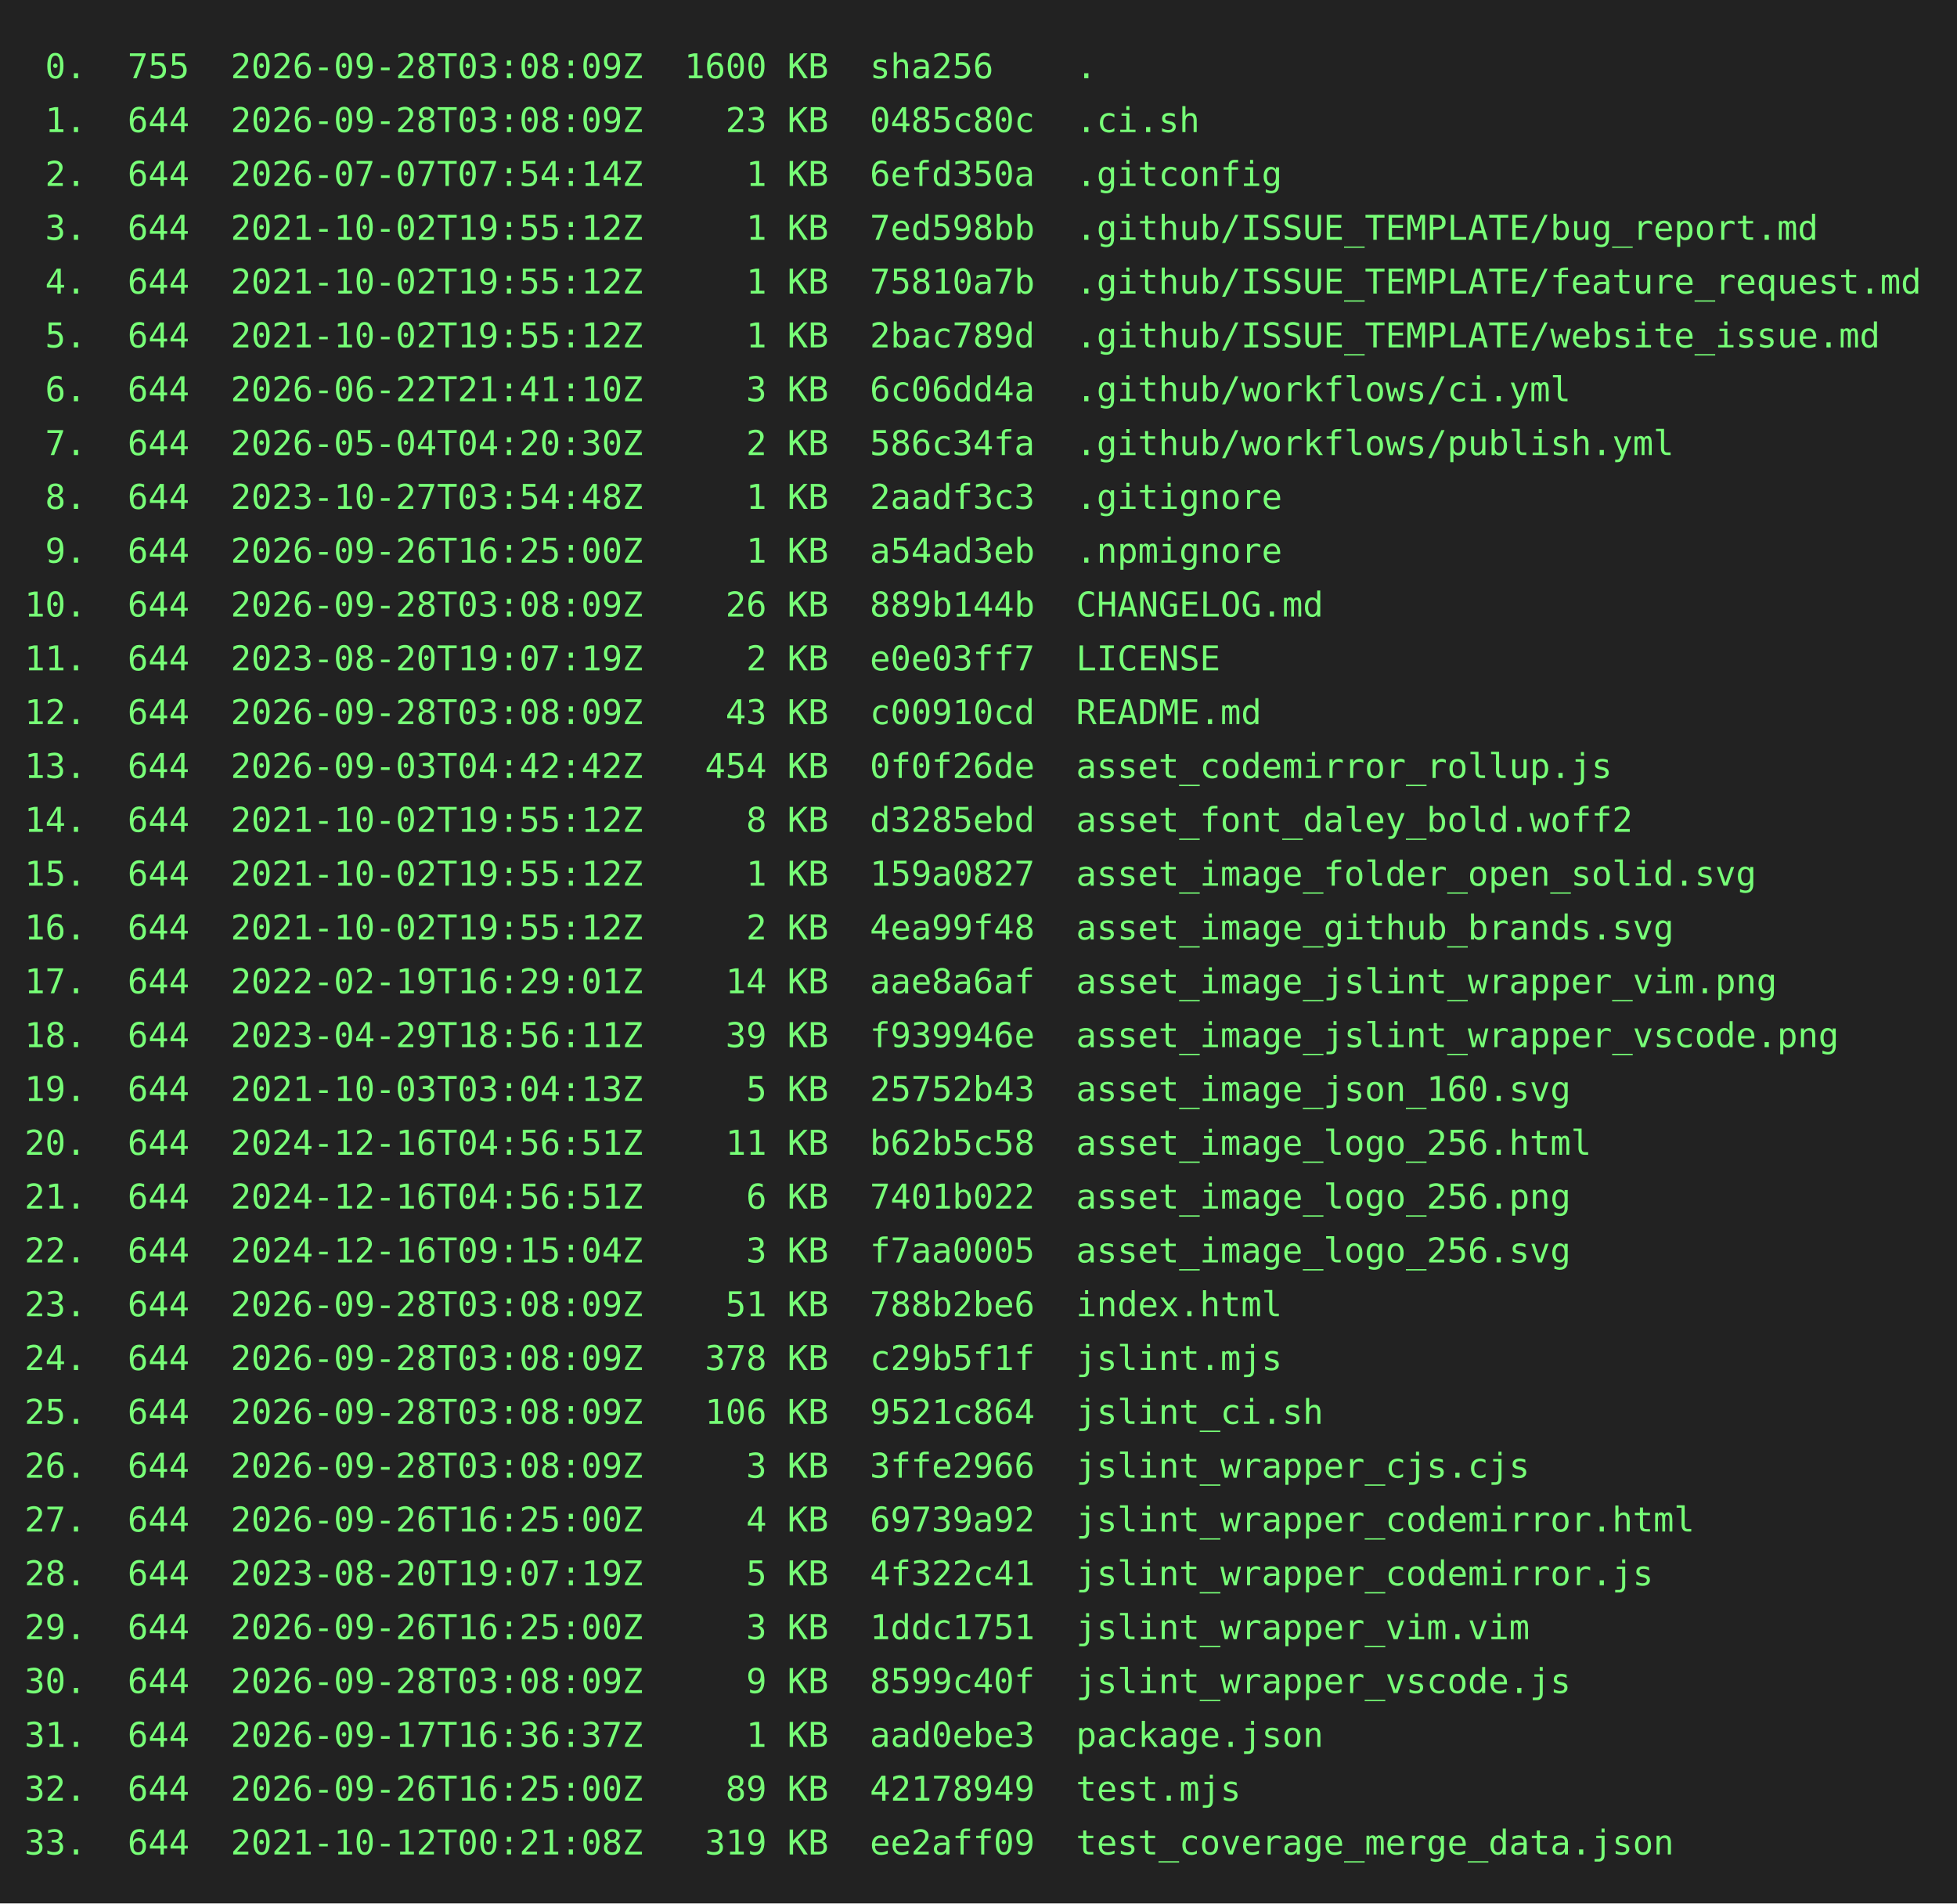
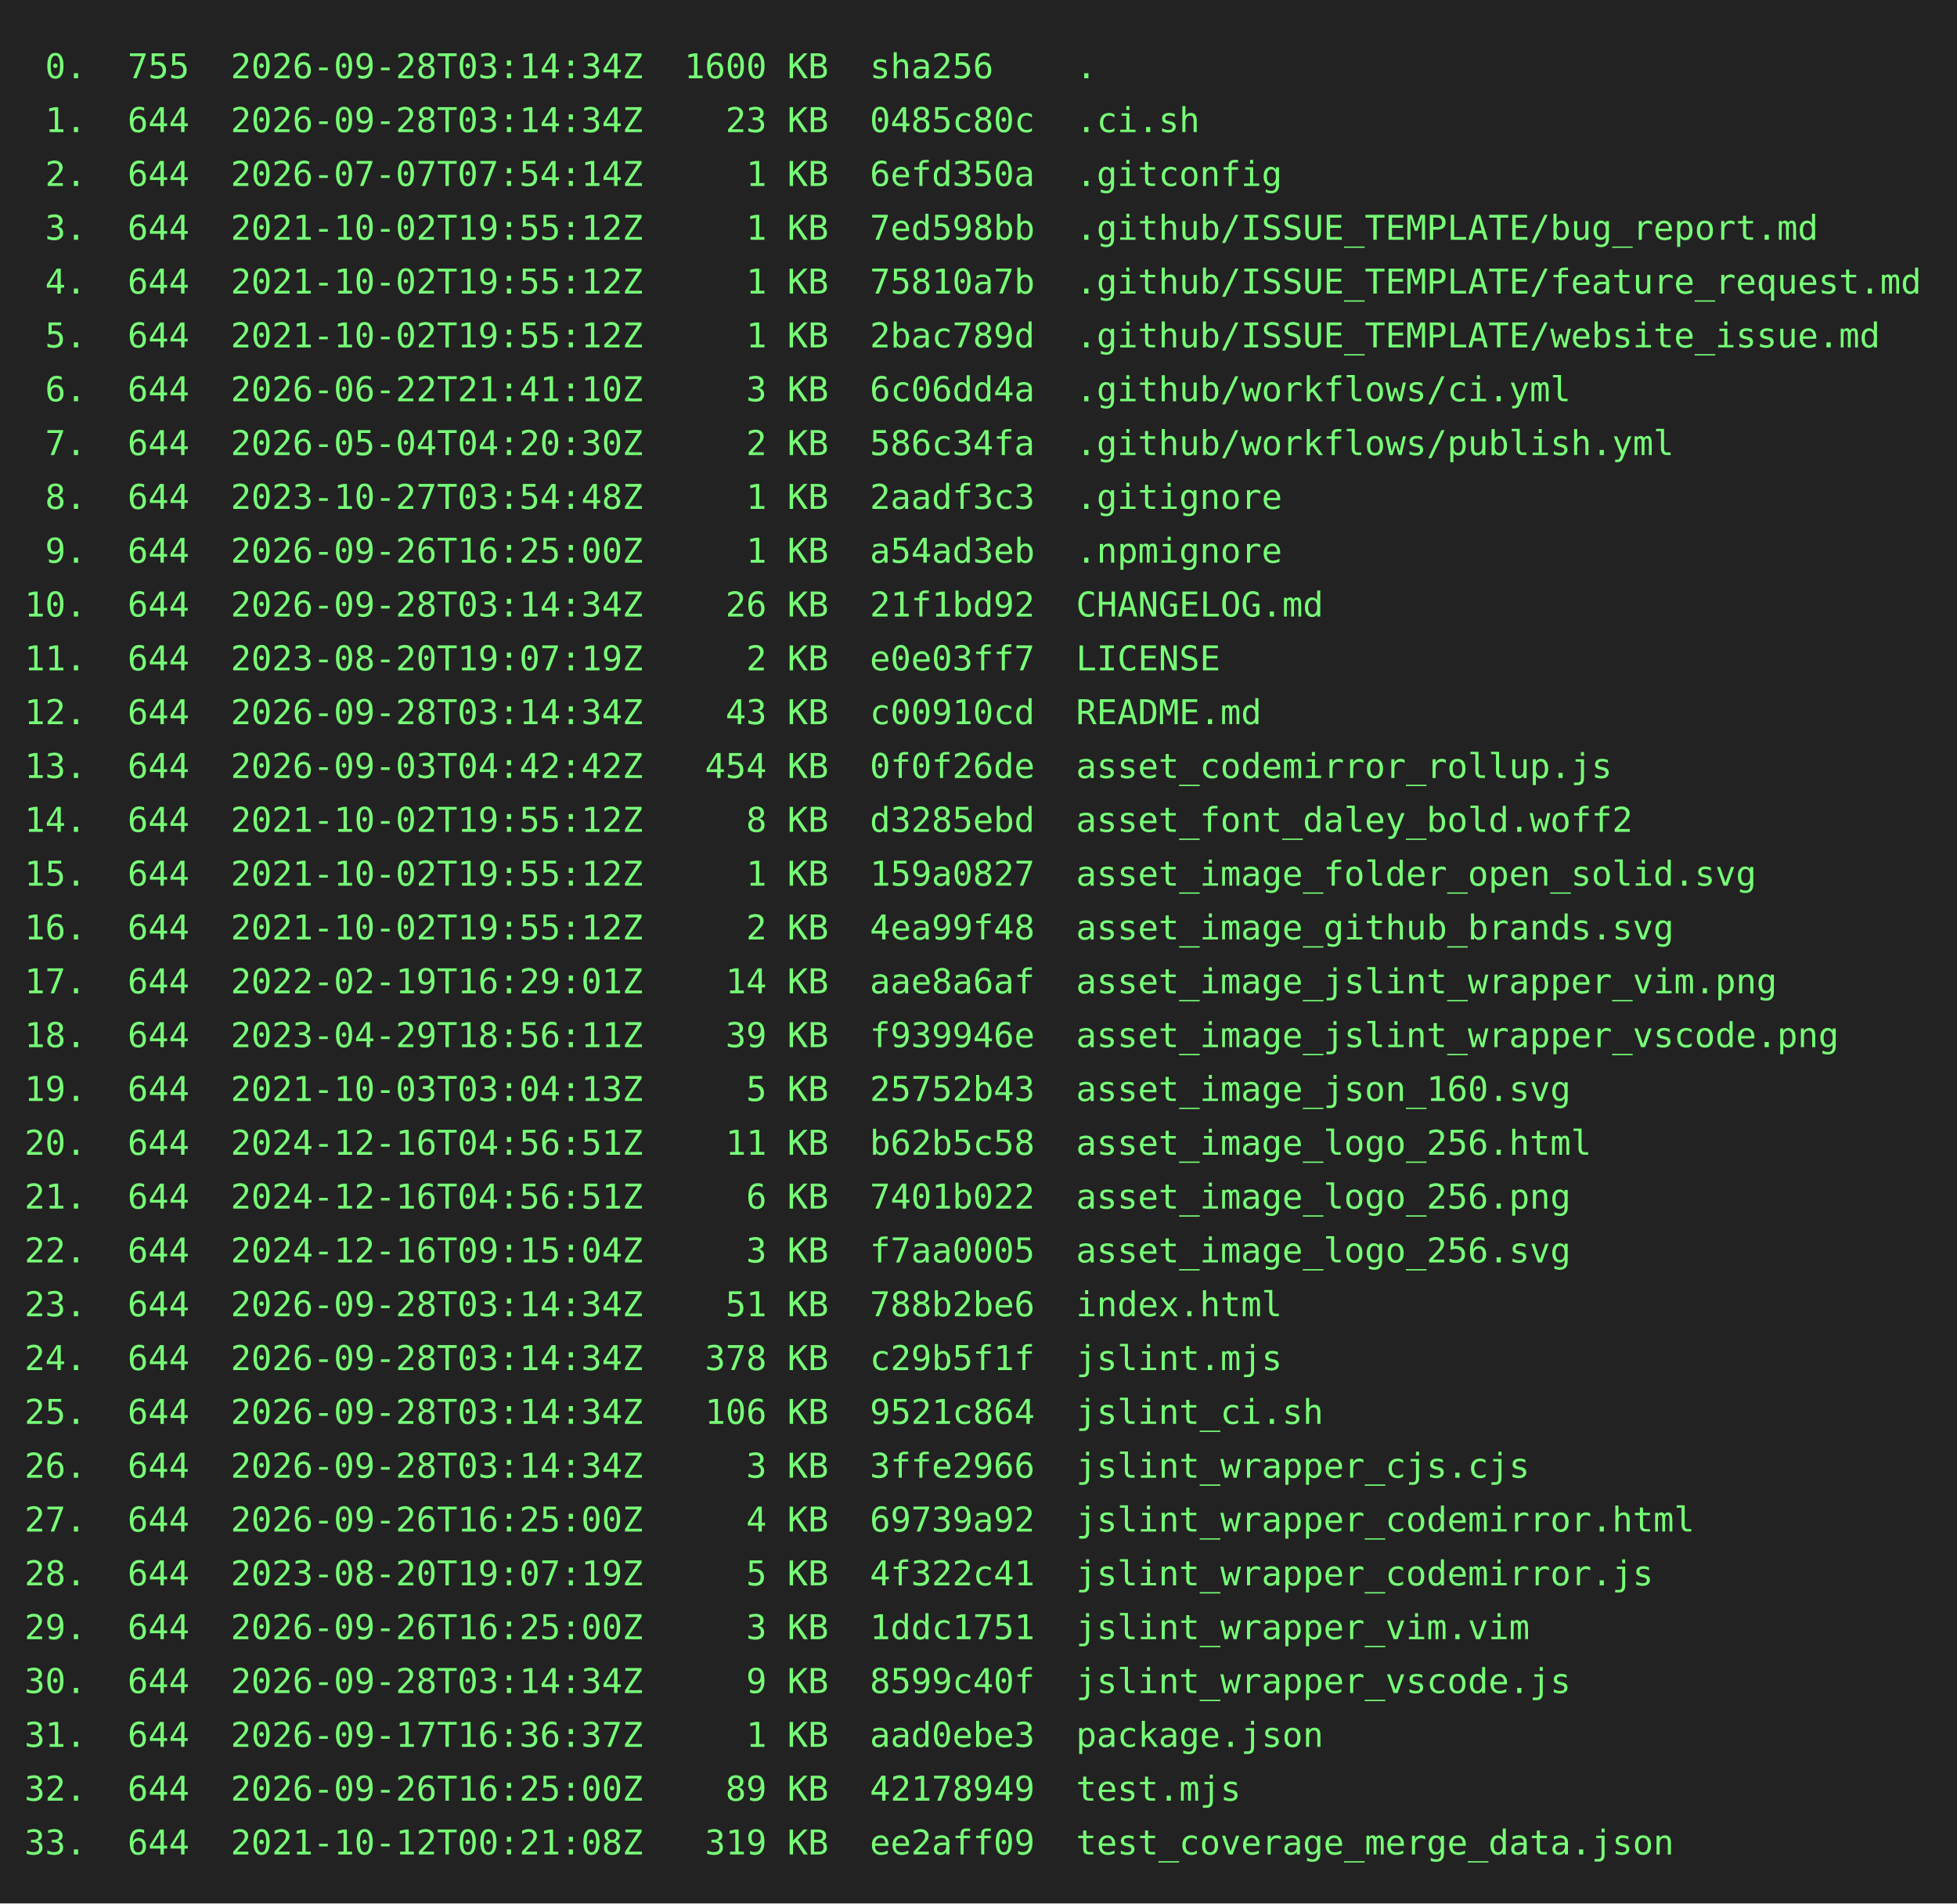
<svg xmlns="http://www.w3.org/2000/svg" height="778" width="800">
  <rect height="778" fill="#222" width="800" />
  <text fill="#7f7" font-family="consolas, menlo, monospace" font-size="14" xml:space="preserve">
-     <tspan lengthAdjust="spacingAndGlyphs" textLength="768" x="10" y="32"> 0.  755  2026-09-28T03:08:09Z  1600 KB  sha256    .                                             </tspan>
-     <tspan lengthAdjust="spacingAndGlyphs" textLength="768" x="10" y="54"> 1.  644  2026-09-28T03:08:09Z    23 KB  0485c80c  .ci.sh                                        </tspan>
+     <tspan lengthAdjust="spacingAndGlyphs" textLength="768" x="10" y="32"> 0.  755  2026-09-28T03:14:34Z  1600 KB  sha256    .                                             </tspan>
+     <tspan lengthAdjust="spacingAndGlyphs" textLength="768" x="10" y="54"> 1.  644  2026-09-28T03:14:34Z    23 KB  0485c80c  .ci.sh                                        </tspan>
    <tspan lengthAdjust="spacingAndGlyphs" textLength="768" x="10" y="76"> 2.  644  2026-07-07T07:54:14Z     1 KB  6efd350a  .gitconfig                                    </tspan>
    <tspan lengthAdjust="spacingAndGlyphs" textLength="768" x="10" y="98"> 3.  644  2021-10-02T19:55:12Z     1 KB  7ed598bb  .github/ISSUE_TEMPLATE/bug_report.md          </tspan>
    <tspan lengthAdjust="spacingAndGlyphs" textLength="768" x="10" y="120"> 4.  644  2021-10-02T19:55:12Z     1 KB  75810a7b  .github/ISSUE_TEMPLATE/feature_request.md     </tspan>
    <tspan lengthAdjust="spacingAndGlyphs" textLength="768" x="10" y="142"> 5.  644  2021-10-02T19:55:12Z     1 KB  2bac789d  .github/ISSUE_TEMPLATE/website_issue.md       </tspan>
    <tspan lengthAdjust="spacingAndGlyphs" textLength="768" x="10" y="164"> 6.  644  2026-06-22T21:41:10Z     3 KB  6c06dd4a  .github/workflows/ci.yml                      </tspan>
    <tspan lengthAdjust="spacingAndGlyphs" textLength="768" x="10" y="186"> 7.  644  2026-05-04T04:20:30Z     2 KB  586c34fa  .github/workflows/publish.yml                 </tspan>
    <tspan lengthAdjust="spacingAndGlyphs" textLength="768" x="10" y="208"> 8.  644  2023-10-27T03:54:48Z     1 KB  2aadf3c3  .gitignore                                    </tspan>
    <tspan lengthAdjust="spacingAndGlyphs" textLength="768" x="10" y="230"> 9.  644  2026-09-26T16:25:00Z     1 KB  a54ad3eb  .npmignore                                    </tspan>
-     <tspan lengthAdjust="spacingAndGlyphs" textLength="768" x="10" y="252">10.  644  2026-09-28T03:08:09Z    26 KB  889b144b  CHANGELOG.md                                  </tspan>
+     <tspan lengthAdjust="spacingAndGlyphs" textLength="768" x="10" y="252">10.  644  2026-09-28T03:14:34Z    26 KB  21f1bd92  CHANGELOG.md                                  </tspan>
    <tspan lengthAdjust="spacingAndGlyphs" textLength="768" x="10" y="274">11.  644  2023-08-20T19:07:19Z     2 KB  e0e03ff7  LICENSE                                       </tspan>
-     <tspan lengthAdjust="spacingAndGlyphs" textLength="768" x="10" y="296">12.  644  2026-09-28T03:08:09Z    43 KB  c00910cd  README.md                                     </tspan>
+     <tspan lengthAdjust="spacingAndGlyphs" textLength="768" x="10" y="296">12.  644  2026-09-28T03:14:34Z    43 KB  c00910cd  README.md                                     </tspan>
    <tspan lengthAdjust="spacingAndGlyphs" textLength="768" x="10" y="318">13.  644  2026-09-03T04:42:42Z   454 KB  0f0f26de  asset_codemirror_rollup.js                    </tspan>
    <tspan lengthAdjust="spacingAndGlyphs" textLength="768" x="10" y="340">14.  644  2021-10-02T19:55:12Z     8 KB  d3285ebd  asset_font_daley_bold.woff2                   </tspan>
    <tspan lengthAdjust="spacingAndGlyphs" textLength="768" x="10" y="362">15.  644  2021-10-02T19:55:12Z     1 KB  159a0827  asset_image_folder_open_solid.svg             </tspan>
    <tspan lengthAdjust="spacingAndGlyphs" textLength="768" x="10" y="384">16.  644  2021-10-02T19:55:12Z     2 KB  4ea99f48  asset_image_github_brands.svg                 </tspan>
    <tspan lengthAdjust="spacingAndGlyphs" textLength="768" x="10" y="406">17.  644  2022-02-19T16:29:01Z    14 KB  aae8a6af  asset_image_jslint_wrapper_vim.png            </tspan>
    <tspan lengthAdjust="spacingAndGlyphs" textLength="768" x="10" y="428">18.  644  2023-04-29T18:56:11Z    39 KB  f939946e  asset_image_jslint_wrapper_vscode.png         </tspan>
    <tspan lengthAdjust="spacingAndGlyphs" textLength="768" x="10" y="450">19.  644  2021-10-03T03:04:13Z     5 KB  25752b43  asset_image_json_160.svg                      </tspan>
    <tspan lengthAdjust="spacingAndGlyphs" textLength="768" x="10" y="472">20.  644  2024-12-16T04:56:51Z    11 KB  b62b5c58  asset_image_logo_256.html                     </tspan>
    <tspan lengthAdjust="spacingAndGlyphs" textLength="768" x="10" y="494">21.  644  2024-12-16T04:56:51Z     6 KB  7401b022  asset_image_logo_256.png                      </tspan>
    <tspan lengthAdjust="spacingAndGlyphs" textLength="768" x="10" y="516">22.  644  2024-12-16T09:15:04Z     3 KB  f7aa0005  asset_image_logo_256.svg                      </tspan>
-     <tspan lengthAdjust="spacingAndGlyphs" textLength="768" x="10" y="538">23.  644  2026-09-28T03:08:09Z    51 KB  788b2be6  index.html                                    </tspan>
-     <tspan lengthAdjust="spacingAndGlyphs" textLength="768" x="10" y="560">24.  644  2026-09-28T03:08:09Z   378 KB  c29b5f1f  jslint.mjs                                    </tspan>
-     <tspan lengthAdjust="spacingAndGlyphs" textLength="768" x="10" y="582">25.  644  2026-09-28T03:08:09Z   106 KB  9521c864  jslint_ci.sh                                  </tspan>
-     <tspan lengthAdjust="spacingAndGlyphs" textLength="768" x="10" y="604">26.  644  2026-09-28T03:08:09Z     3 KB  3ffe2966  jslint_wrapper_cjs.cjs                        </tspan>
+     <tspan lengthAdjust="spacingAndGlyphs" textLength="768" x="10" y="538">23.  644  2026-09-28T03:14:34Z    51 KB  788b2be6  index.html                                    </tspan>
+     <tspan lengthAdjust="spacingAndGlyphs" textLength="768" x="10" y="560">24.  644  2026-09-28T03:14:34Z   378 KB  c29b5f1f  jslint.mjs                                    </tspan>
+     <tspan lengthAdjust="spacingAndGlyphs" textLength="768" x="10" y="582">25.  644  2026-09-28T03:14:34Z   106 KB  9521c864  jslint_ci.sh                                  </tspan>
+     <tspan lengthAdjust="spacingAndGlyphs" textLength="768" x="10" y="604">26.  644  2026-09-28T03:14:34Z     3 KB  3ffe2966  jslint_wrapper_cjs.cjs                        </tspan>
    <tspan lengthAdjust="spacingAndGlyphs" textLength="768" x="10" y="626">27.  644  2026-09-26T16:25:00Z     4 KB  69739a92  jslint_wrapper_codemirror.html                </tspan>
    <tspan lengthAdjust="spacingAndGlyphs" textLength="768" x="10" y="648">28.  644  2023-08-20T19:07:19Z     5 KB  4f322c41  jslint_wrapper_codemirror.js                  </tspan>
    <tspan lengthAdjust="spacingAndGlyphs" textLength="768" x="10" y="670">29.  644  2026-09-26T16:25:00Z     3 KB  1ddc1751  jslint_wrapper_vim.vim                        </tspan>
-     <tspan lengthAdjust="spacingAndGlyphs" textLength="768" x="10" y="692">30.  644  2026-09-28T03:08:09Z     9 KB  8599c40f  jslint_wrapper_vscode.js                      </tspan>
+     <tspan lengthAdjust="spacingAndGlyphs" textLength="768" x="10" y="692">30.  644  2026-09-28T03:14:34Z     9 KB  8599c40f  jslint_wrapper_vscode.js                      </tspan>
    <tspan lengthAdjust="spacingAndGlyphs" textLength="768" x="10" y="714">31.  644  2026-09-17T16:36:37Z     1 KB  aad0ebe3  package.json                                  </tspan>
    <tspan lengthAdjust="spacingAndGlyphs" textLength="768" x="10" y="736">32.  644  2026-09-26T16:25:00Z    89 KB  42178949  test.mjs                                      </tspan>
    <tspan lengthAdjust="spacingAndGlyphs" textLength="768" x="10" y="758">33.  644  2021-10-12T00:21:08Z   319 KB  ee2aff09  test_coverage_merge_data.json                 </tspan>
  </text>
</svg>
